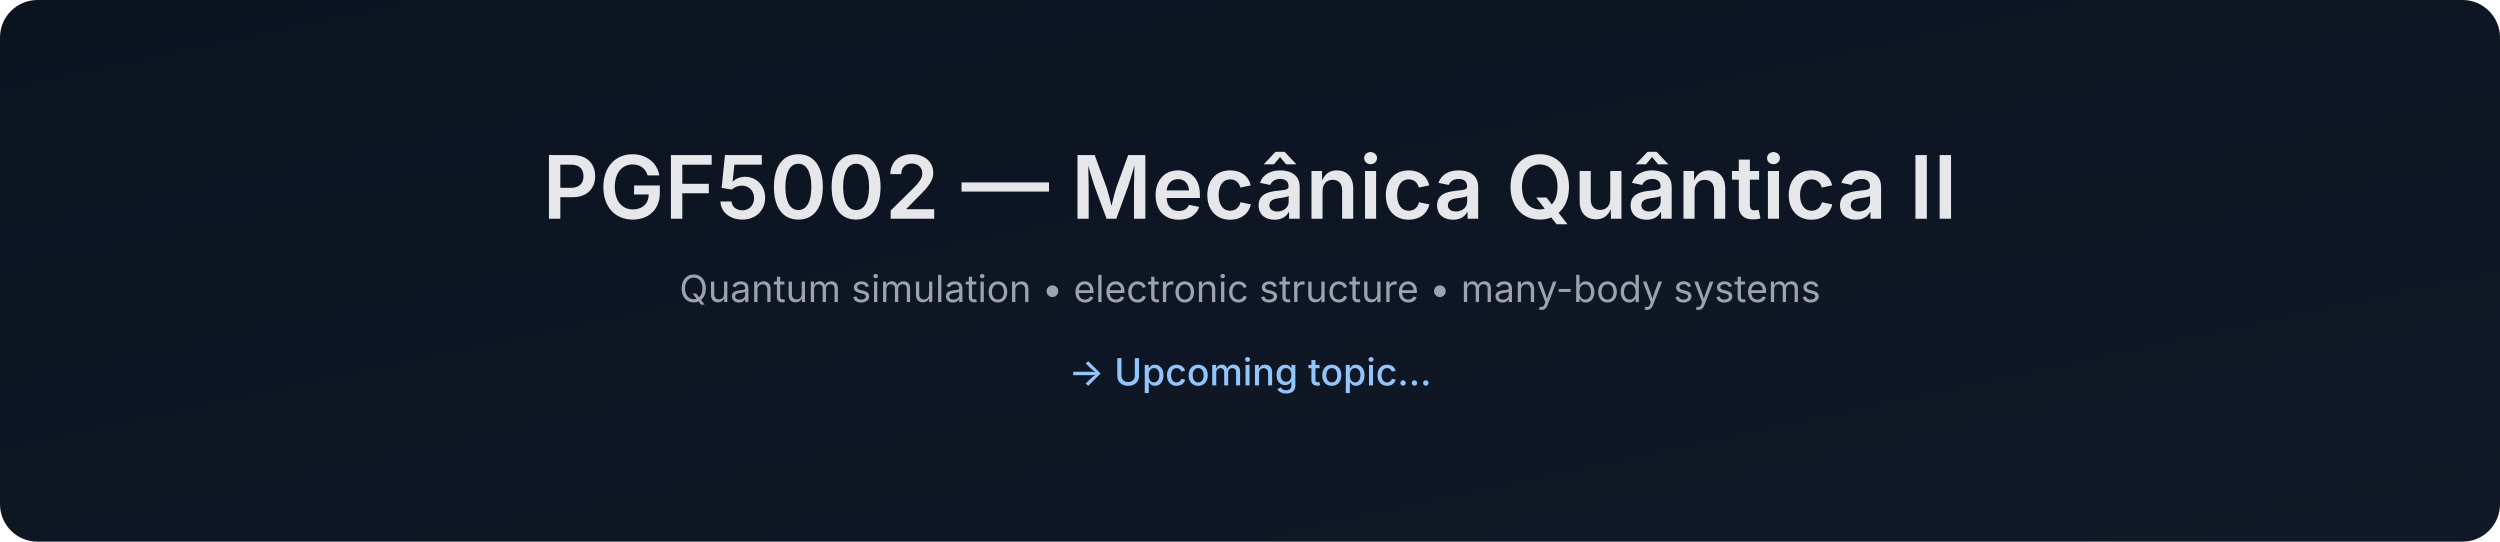
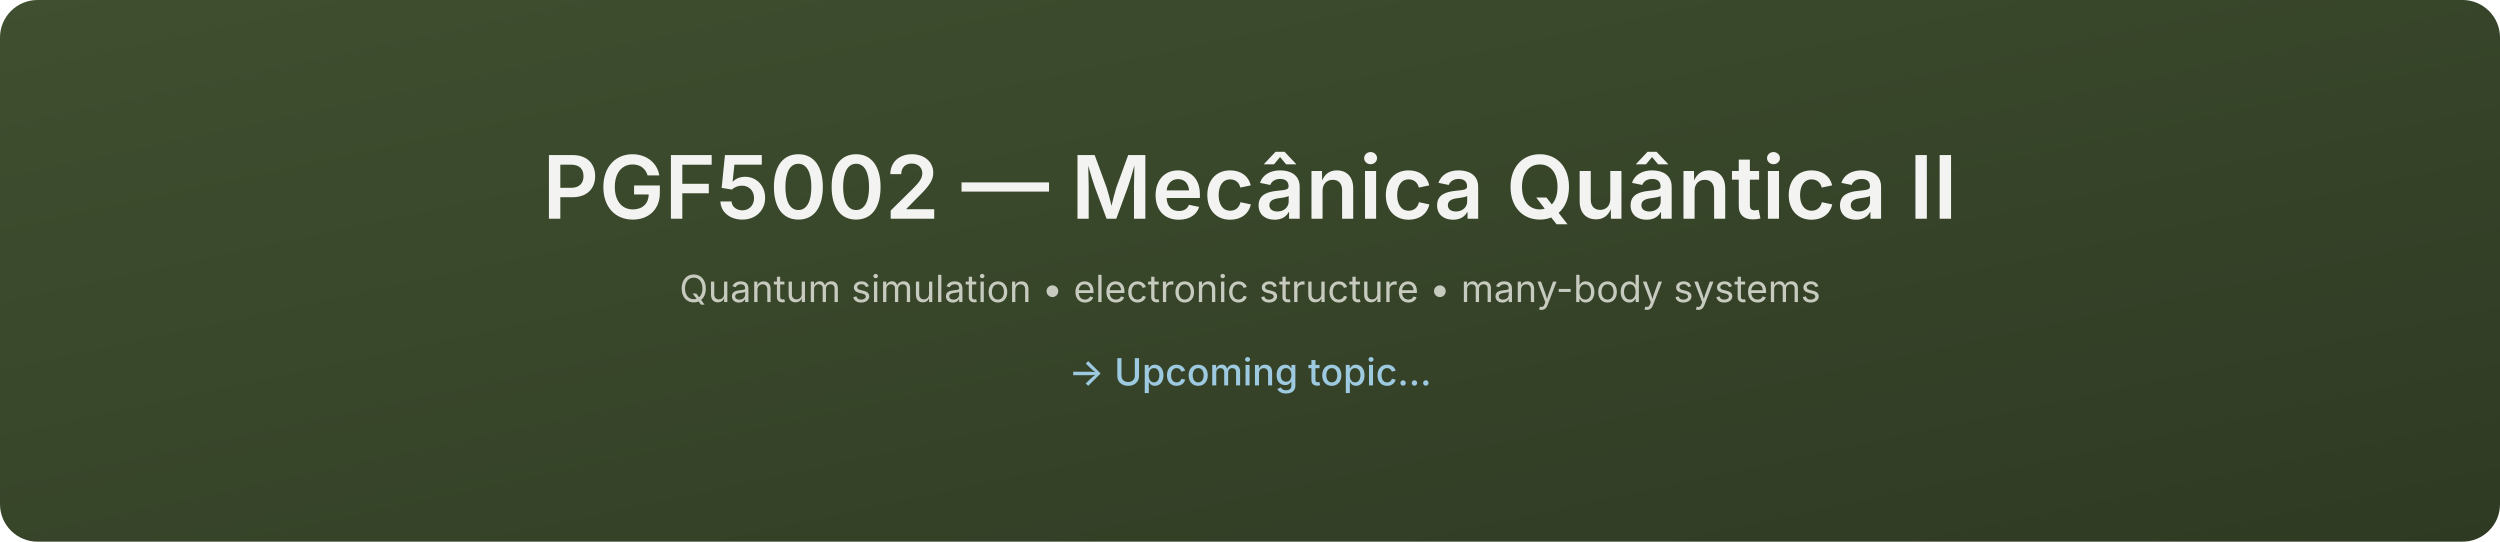
<svg xmlns="http://www.w3.org/2000/svg" width="1200" height="260" viewBox="0 0 1200 260">
  <defs>
    <linearGradient id="g" x1="0" x2="1" y1="0" y2="1">
-       <stop offset="0%" stop-color="#0b1220" />
-       <stop offset="100%" stop-color="#111827" />
+       <stop offset="0%" stop-color="#3f4f2f" />
+       <stop offset="100%" stop-color="#2f3a23" />
    </linearGradient>
  </defs>
  <rect width="1200" height="260" rx="18" fill="url(#g)" />
  <text x="50%" y="105" text-anchor="middle" font-size="42" font-family="Inter, Arial, sans-serif" font-weight="600">
-     <tspan fill="#e5e7eb">
+     <tspan fill="#f3f4f2">
            PGF5002 — Mecânica Quântica II
        </tspan>
  </text>
  <text x="50%" y="145" text-anchor="middle" font-size="18" font-family="Inter, Arial, sans-serif">
-     <tspan fill="#9ca3af">
+     <tspan fill="#c7cbbf">
            Quantum simulation • electronic structure • many-body systems
        </tspan>
  </text>
  <text x="50%" y="185" text-anchor="middle" font-size="18" font-family="Inter, Arial, sans-serif" font-weight="500">
-     <tspan fill="#93c5fd">
+     <tspan fill="#9ecae1">
            → Upcoming topic...
        </tspan>
  </text>
</svg>
